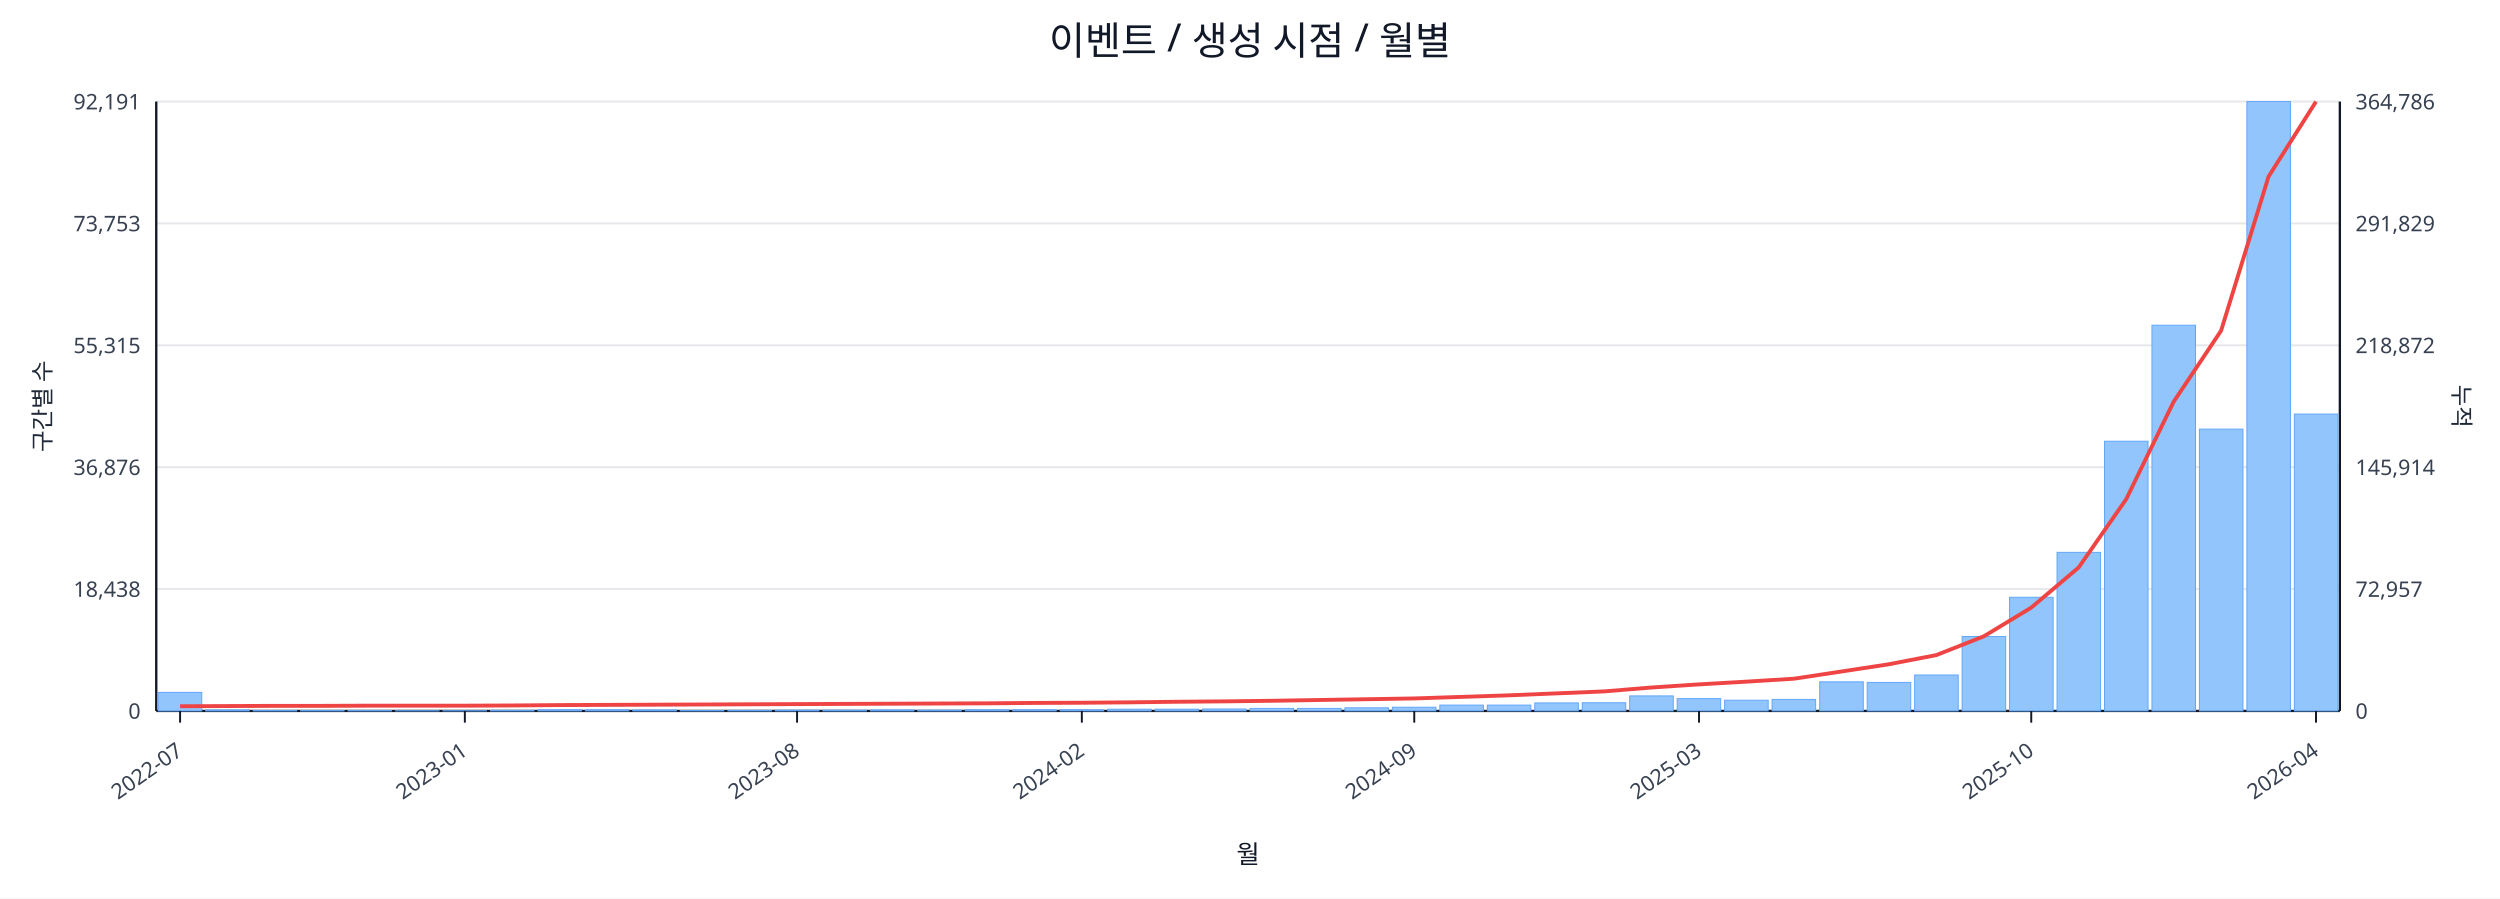
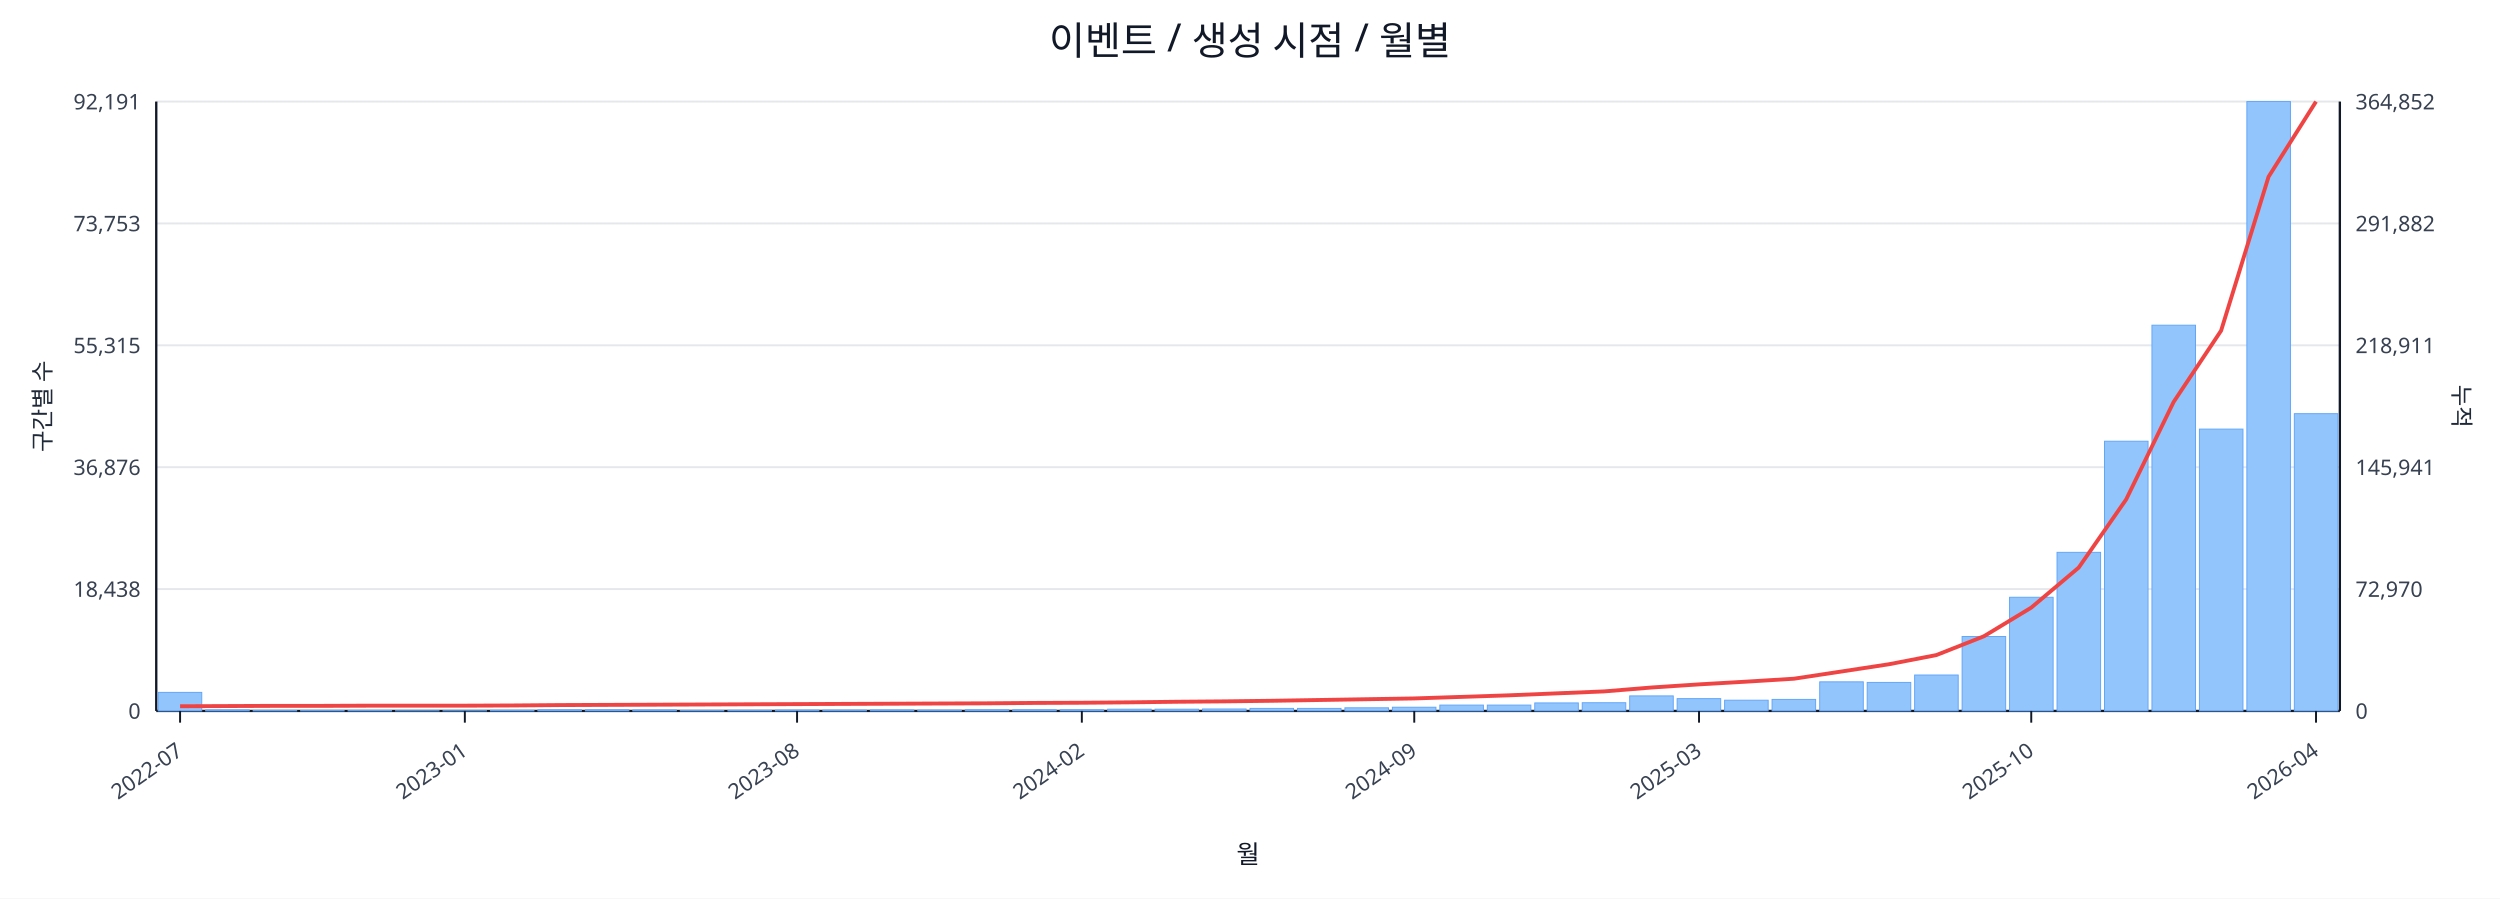
<svg xmlns="http://www.w3.org/2000/svg" width="1280" height="460" viewBox="0 0 1280 460">
  <rect x="0" y="0" width="100%" height="100%" fill="#ffffff" />
  <text x="640.0" y="28" font-size="20" text-anchor="middle" font-family="sans-serif" fill="#111827">이벤트 / 생성 시점 / 월별</text>
  <line x1="80.0" y1="52.0" x2="1198.0" y2="52.0" stroke="#e5e7eb" stroke-width="1" />
  <text x="72.0" y="56.0" font-size="11" text-anchor="end" font-family="sans-serif" fill="#374151">92,191</text>
-   <text x="1206.0" y="56.0" font-size="11" text-anchor="start" font-family="sans-serif" fill="#374151">364,786</text>
+   <text x="1206.0" y="56.0" font-size="11" text-anchor="start" font-family="sans-serif" fill="#374151">364,852</text>
  <line x1="80.0" y1="114.4" x2="1198.0" y2="114.4" stroke="#e5e7eb" stroke-width="1" />
  <text x="72.0" y="118.4" font-size="11" text-anchor="end" font-family="sans-serif" fill="#374151">73,753</text>
-   <text x="1206.0" y="118.4" font-size="11" text-anchor="start" font-family="sans-serif" fill="#374151">291,829</text>
+   <text x="1206.0" y="118.4" font-size="11" text-anchor="start" font-family="sans-serif" fill="#374151">291,882</text>
  <line x1="80.0" y1="176.8" x2="1198.0" y2="176.8" stroke="#e5e7eb" stroke-width="1" />
  <text x="72.0" y="180.8" font-size="11" text-anchor="end" font-family="sans-serif" fill="#374151">55,315</text>
-   <text x="1206.0" y="180.8" font-size="11" text-anchor="start" font-family="sans-serif" fill="#374151">218,872</text>
+   <text x="1206.0" y="180.8" font-size="11" text-anchor="start" font-family="sans-serif" fill="#374151">218,911</text>
  <line x1="80.0" y1="239.2" x2="1198.0" y2="239.2" stroke="#e5e7eb" stroke-width="1" />
  <text x="72.0" y="243.2" font-size="11" text-anchor="end" font-family="sans-serif" fill="#374151">36,876</text>
-   <text x="1206.0" y="243.2" font-size="11" text-anchor="start" font-family="sans-serif" fill="#374151">145,914</text>
+   <text x="1206.0" y="243.2" font-size="11" text-anchor="start" font-family="sans-serif" fill="#374151">145,941</text>
  <line x1="80.0" y1="301.6" x2="1198.0" y2="301.6" stroke="#e5e7eb" stroke-width="1" />
  <text x="72.0" y="305.6" font-size="11" text-anchor="end" font-family="sans-serif" fill="#374151">18,438</text>
-   <text x="1206.0" y="305.6" font-size="11" text-anchor="start" font-family="sans-serif" fill="#374151">72,957</text>
+   <text x="1206.0" y="305.6" font-size="11" text-anchor="start" font-family="sans-serif" fill="#374151">72,970</text>
  <line x1="80.0" y1="364.0" x2="1198.0" y2="364.0" stroke="#e5e7eb" stroke-width="1" />
  <text x="72.0" y="368.0" font-size="11" text-anchor="end" font-family="sans-serif" fill="#374151">0</text>
  <text x="1206.0" y="368.0" font-size="11" text-anchor="start" font-family="sans-serif" fill="#374151">0</text>
  <line x1="80.0" y1="364.0" x2="1198.0" y2="364.0" stroke="#111827" stroke-width="1.2" />
  <line x1="80.0" y1="52.0" x2="80.0" y2="364.0" stroke="#111827" stroke-width="1.2" />
  <line x1="1198.0" y1="52.0" x2="1198.0" y2="364.0" stroke="#111827" stroke-width="1.2" />
  <rect x="81.0" y="354.5" width="22.3" height="9.5" fill="#93c5fd" stroke="#60a5fa" stroke-width="0.5" />
  <rect x="105.3" y="363.5" width="22.3" height="0.5" fill="#93c5fd" stroke="#60a5fa" stroke-width="0.5" />
  <rect x="129.6" y="363.8" width="22.3" height="0.2" fill="#93c5fd" stroke="#60a5fa" stroke-width="0.5" />
  <rect x="153.9" y="363.8" width="22.3" height="0.2" fill="#93c5fd" stroke="#60a5fa" stroke-width="0.5" />
  <rect x="178.2" y="363.8" width="22.3" height="0.2" fill="#93c5fd" stroke="#60a5fa" stroke-width="0.5" />
  <rect x="202.5" y="363.9" width="22.3" height="0.1" fill="#93c5fd" stroke="#60a5fa" stroke-width="0.5" />
  <rect x="226.8" y="363.9" width="22.3" height="0.1" fill="#93c5fd" stroke="#60a5fa" stroke-width="0.5" />
  <rect x="251.1" y="363.7" width="22.3" height="0.3" fill="#93c5fd" stroke="#60a5fa" stroke-width="0.5" />
  <rect x="275.4" y="363.4" width="22.3" height="0.6" fill="#93c5fd" stroke="#60a5fa" stroke-width="0.5" />
  <rect x="299.7" y="363.4" width="22.3" height="0.6" fill="#93c5fd" stroke="#60a5fa" stroke-width="0.5" />
  <rect x="324.0" y="363.5" width="22.3" height="0.5" fill="#93c5fd" stroke="#60a5fa" stroke-width="0.5" />
  <rect x="348.3" y="363.8" width="22.3" height="0.2" fill="#93c5fd" stroke="#60a5fa" stroke-width="0.5" />
  <rect x="372.7" y="363.7" width="22.3" height="0.3" fill="#93c5fd" stroke="#60a5fa" stroke-width="0.5" />
  <rect x="397.0" y="363.6" width="22.3" height="0.4" fill="#93c5fd" stroke="#60a5fa" stroke-width="0.5" />
  <rect x="421.3" y="363.6" width="22.3" height="0.4" fill="#93c5fd" stroke="#60a5fa" stroke-width="0.5" />
  <rect x="445.6" y="363.5" width="22.3" height="0.5" fill="#93c5fd" stroke="#60a5fa" stroke-width="0.5" />
  <rect x="469.9" y="363.6" width="22.3" height="0.4" fill="#93c5fd" stroke="#60a5fa" stroke-width="0.5" />
  <rect x="494.2" y="363.4" width="22.3" height="0.6" fill="#93c5fd" stroke="#60a5fa" stroke-width="0.5" />
  <rect x="518.5" y="363.4" width="22.3" height="0.6" fill="#93c5fd" stroke="#60a5fa" stroke-width="0.5" />
  <rect x="542.8" y="363.4" width="22.3" height="0.6" fill="#93c5fd" stroke="#60a5fa" stroke-width="0.5" />
  <rect x="567.1" y="363.1" width="22.3" height="0.9" fill="#93c5fd" stroke="#60a5fa" stroke-width="0.5" />
  <rect x="591.4" y="363.1" width="22.3" height="0.9" fill="#93c5fd" stroke="#60a5fa" stroke-width="0.5" />
  <rect x="615.7" y="363.0" width="22.3" height="1.0" fill="#93c5fd" stroke="#60a5fa" stroke-width="0.5" />
  <rect x="640.0" y="362.7" width="22.3" height="1.3" fill="#93c5fd" stroke="#60a5fa" stroke-width="0.5" />
  <rect x="664.3" y="362.7" width="22.3" height="1.3" fill="#93c5fd" stroke="#60a5fa" stroke-width="0.5" />
  <rect x="688.6" y="362.4" width="22.3" height="1.6" fill="#93c5fd" stroke="#60a5fa" stroke-width="0.5" />
  <rect x="712.9" y="362.1" width="22.3" height="1.9" fill="#93c5fd" stroke="#60a5fa" stroke-width="0.5" />
  <rect x="737.2" y="361.0" width="22.3" height="3.0" fill="#93c5fd" stroke="#60a5fa" stroke-width="0.5" />
  <rect x="761.5" y="361.0" width="22.3" height="3.0" fill="#93c5fd" stroke="#60a5fa" stroke-width="0.5" />
  <rect x="785.8" y="359.9" width="22.3" height="4.1" fill="#93c5fd" stroke="#60a5fa" stroke-width="0.5" />
  <rect x="810.1" y="359.8" width="22.3" height="4.2" fill="#93c5fd" stroke="#60a5fa" stroke-width="0.5" />
  <rect x="834.4" y="356.3" width="22.3" height="7.7" fill="#93c5fd" stroke="#60a5fa" stroke-width="0.5" />
  <rect x="858.7" y="357.7" width="22.3" height="6.3" fill="#93c5fd" stroke="#60a5fa" stroke-width="0.5" />
  <rect x="883.0" y="358.5" width="22.3" height="5.5" fill="#93c5fd" stroke="#60a5fa" stroke-width="0.5" />
  <rect x="907.3" y="358.1" width="22.3" height="5.9" fill="#93c5fd" stroke="#60a5fa" stroke-width="0.5" />
  <rect x="931.7" y="349.1" width="22.3" height="14.9" fill="#93c5fd" stroke="#60a5fa" stroke-width="0.5" />
  <rect x="956.0" y="349.4" width="22.3" height="14.6" fill="#93c5fd" stroke="#60a5fa" stroke-width="0.5" />
  <rect x="980.3" y="345.6" width="22.3" height="18.4" fill="#93c5fd" stroke="#60a5fa" stroke-width="0.5" />
  <rect x="1004.6" y="325.9" width="22.3" height="38.1" fill="#93c5fd" stroke="#60a5fa" stroke-width="0.5" />
  <rect x="1028.9" y="305.8" width="22.3" height="58.2" fill="#93c5fd" stroke="#60a5fa" stroke-width="0.5" />
  <rect x="1053.2" y="282.8" width="22.3" height="81.2" fill="#93c5fd" stroke="#60a5fa" stroke-width="0.5" />
  <rect x="1077.5" y="225.9" width="22.3" height="138.1" fill="#93c5fd" stroke="#60a5fa" stroke-width="0.5" />
  <rect x="1101.8" y="166.5" width="22.3" height="197.5" fill="#93c5fd" stroke="#60a5fa" stroke-width="0.5" />
  <rect x="1126.1" y="219.7" width="22.3" height="144.3" fill="#93c5fd" stroke="#60a5fa" stroke-width="0.5" />
  <rect x="1150.4" y="52.0" width="22.3" height="312.0" fill="#93c5fd" stroke="#60a5fa" stroke-width="0.5" />
-   <rect x="1174.7" y="212.0" width="22.3" height="152.0" fill="#93c5fd" stroke="#60a5fa" stroke-width="0.5" />
-   <polyline fill="none" stroke="#ef4444" stroke-width="2" points="92.2,361.6 116.5,361.5 140.8,361.4 165.1,361.4 189.4,361.3 213.7,361.3 238.0,361.3 262.3,361.2 286.6,361.0 310.9,360.9 335.2,360.8 359.5,360.7 383.8,360.6 408.1,360.5 432.4,360.4 456.7,360.3 481.0,360.2 505.3,360.1 529.6,359.9 553.9,359.8 578.2,359.6 602.5,359.3 626.8,359.1 651.2,358.8 675.5,358.4 699.8,358.0 724.1,357.6 748.4,356.8 772.7,356.0 797.0,355.0 821.3,354.0 845.6,352.0 869.9,350.4 894.2,349.0 918.5,347.5 942.8,343.8 967.1,340.1 991.4,335.4 1015.7,325.8 1040.0,311.1 1064.3,290.5 1088.6,255.6 1112.9,205.7 1137.2,169.3 1161.5,90.4 1185.8,52.0" />
+   <rect x="1174.7" y="211.8" width="22.3" height="152.2" fill="#93c5fd" stroke="#60a5fa" stroke-width="0.5" />
+   <polyline fill="none" stroke="#ef4444" stroke-width="2" points="92.2,361.6 116.5,361.5 140.8,361.4 165.1,361.4 189.4,361.3 213.7,361.3 238.0,361.3 262.3,361.2 286.6,361.0 310.9,360.9 335.2,360.8 359.5,360.7 383.8,360.6 408.1,360.5 432.4,360.4 456.7,360.3 481.0,360.2 505.3,360.1 529.6,359.9 553.9,359.8 578.2,359.6 602.5,359.3 626.8,359.1 651.2,358.8 675.5,358.4 699.8,358.0 724.1,357.6 748.4,356.8 772.7,356.0 797.0,355.0 821.3,354.0 845.6,352.0 869.9,350.4 894.2,349.0 918.5,347.5 942.8,343.8 967.1,340.1 991.4,335.4 1015.7,325.8 1040.0,311.1 1064.3,290.6 1088.6,255.7 1112.9,205.8 1137.2,169.3 1161.5,90.5 1185.8,52.0" />
  <line x1="92.2" y1="364.0" x2="92.2" y2="370.0" stroke="#111827" stroke-width="1" />
  <text x="94.2" y="386.0" font-size="11" text-anchor="end" transform="rotate(-35 94.2 386.0)" font-family="sans-serif" fill="#374151">2022-07</text>
  <line x1="238.0" y1="364.0" x2="238.0" y2="370.0" stroke="#111827" stroke-width="1" />
  <text x="240.0" y="386.0" font-size="11" text-anchor="end" transform="rotate(-35 240.0 386.0)" font-family="sans-serif" fill="#374151">2023-01</text>
  <line x1="408.1" y1="364.0" x2="408.1" y2="370.0" stroke="#111827" stroke-width="1" />
  <text x="410.1" y="386.0" font-size="11" text-anchor="end" transform="rotate(-35 410.1 386.0)" font-family="sans-serif" fill="#374151">2023-08</text>
  <line x1="553.9" y1="364.0" x2="553.9" y2="370.0" stroke="#111827" stroke-width="1" />
  <text x="555.9" y="386.0" font-size="11" text-anchor="end" transform="rotate(-35 555.9 386.0)" font-family="sans-serif" fill="#374151">2024-02</text>
  <line x1="724.1" y1="364.0" x2="724.1" y2="370.0" stroke="#111827" stroke-width="1" />
  <text x="726.1" y="386.0" font-size="11" text-anchor="end" transform="rotate(-35 726.1 386.0)" font-family="sans-serif" fill="#374151">2024-09</text>
  <line x1="869.9" y1="364.0" x2="869.9" y2="370.0" stroke="#111827" stroke-width="1" />
  <text x="871.9" y="386.0" font-size="11" text-anchor="end" transform="rotate(-35 871.9 386.0)" font-family="sans-serif" fill="#374151">2025-03</text>
  <line x1="1040.0" y1="364.0" x2="1040.0" y2="370.0" stroke="#111827" stroke-width="1" />
  <text x="1042.0" y="386.0" font-size="11" text-anchor="end" transform="rotate(-35 1042.0 386.0)" font-family="sans-serif" fill="#374151">2025-10</text>
  <line x1="1185.8" y1="364.0" x2="1185.8" y2="370.0" stroke="#111827" stroke-width="1" />
  <text x="1187.8" y="386.0" font-size="11" text-anchor="end" transform="rotate(-35 1187.8 386.0)" font-family="sans-serif" fill="#374151">2026-04</text>
  <text x="26" y="208.0" font-size="12" transform="rotate(-90 26 208.0)" text-anchor="middle" font-family="sans-serif" fill="#1f2937">구간별 수</text>
  <text x="1256.0" y="208.0" font-size="12" transform="rotate(90 1256.0 208.0)" text-anchor="middle" font-family="sans-serif" fill="#1f2937">누적</text>
  <text x="639.0" y="442.0" font-size="13" text-anchor="middle" font-family="sans-serif" fill="#111827">월</text>
</svg>
